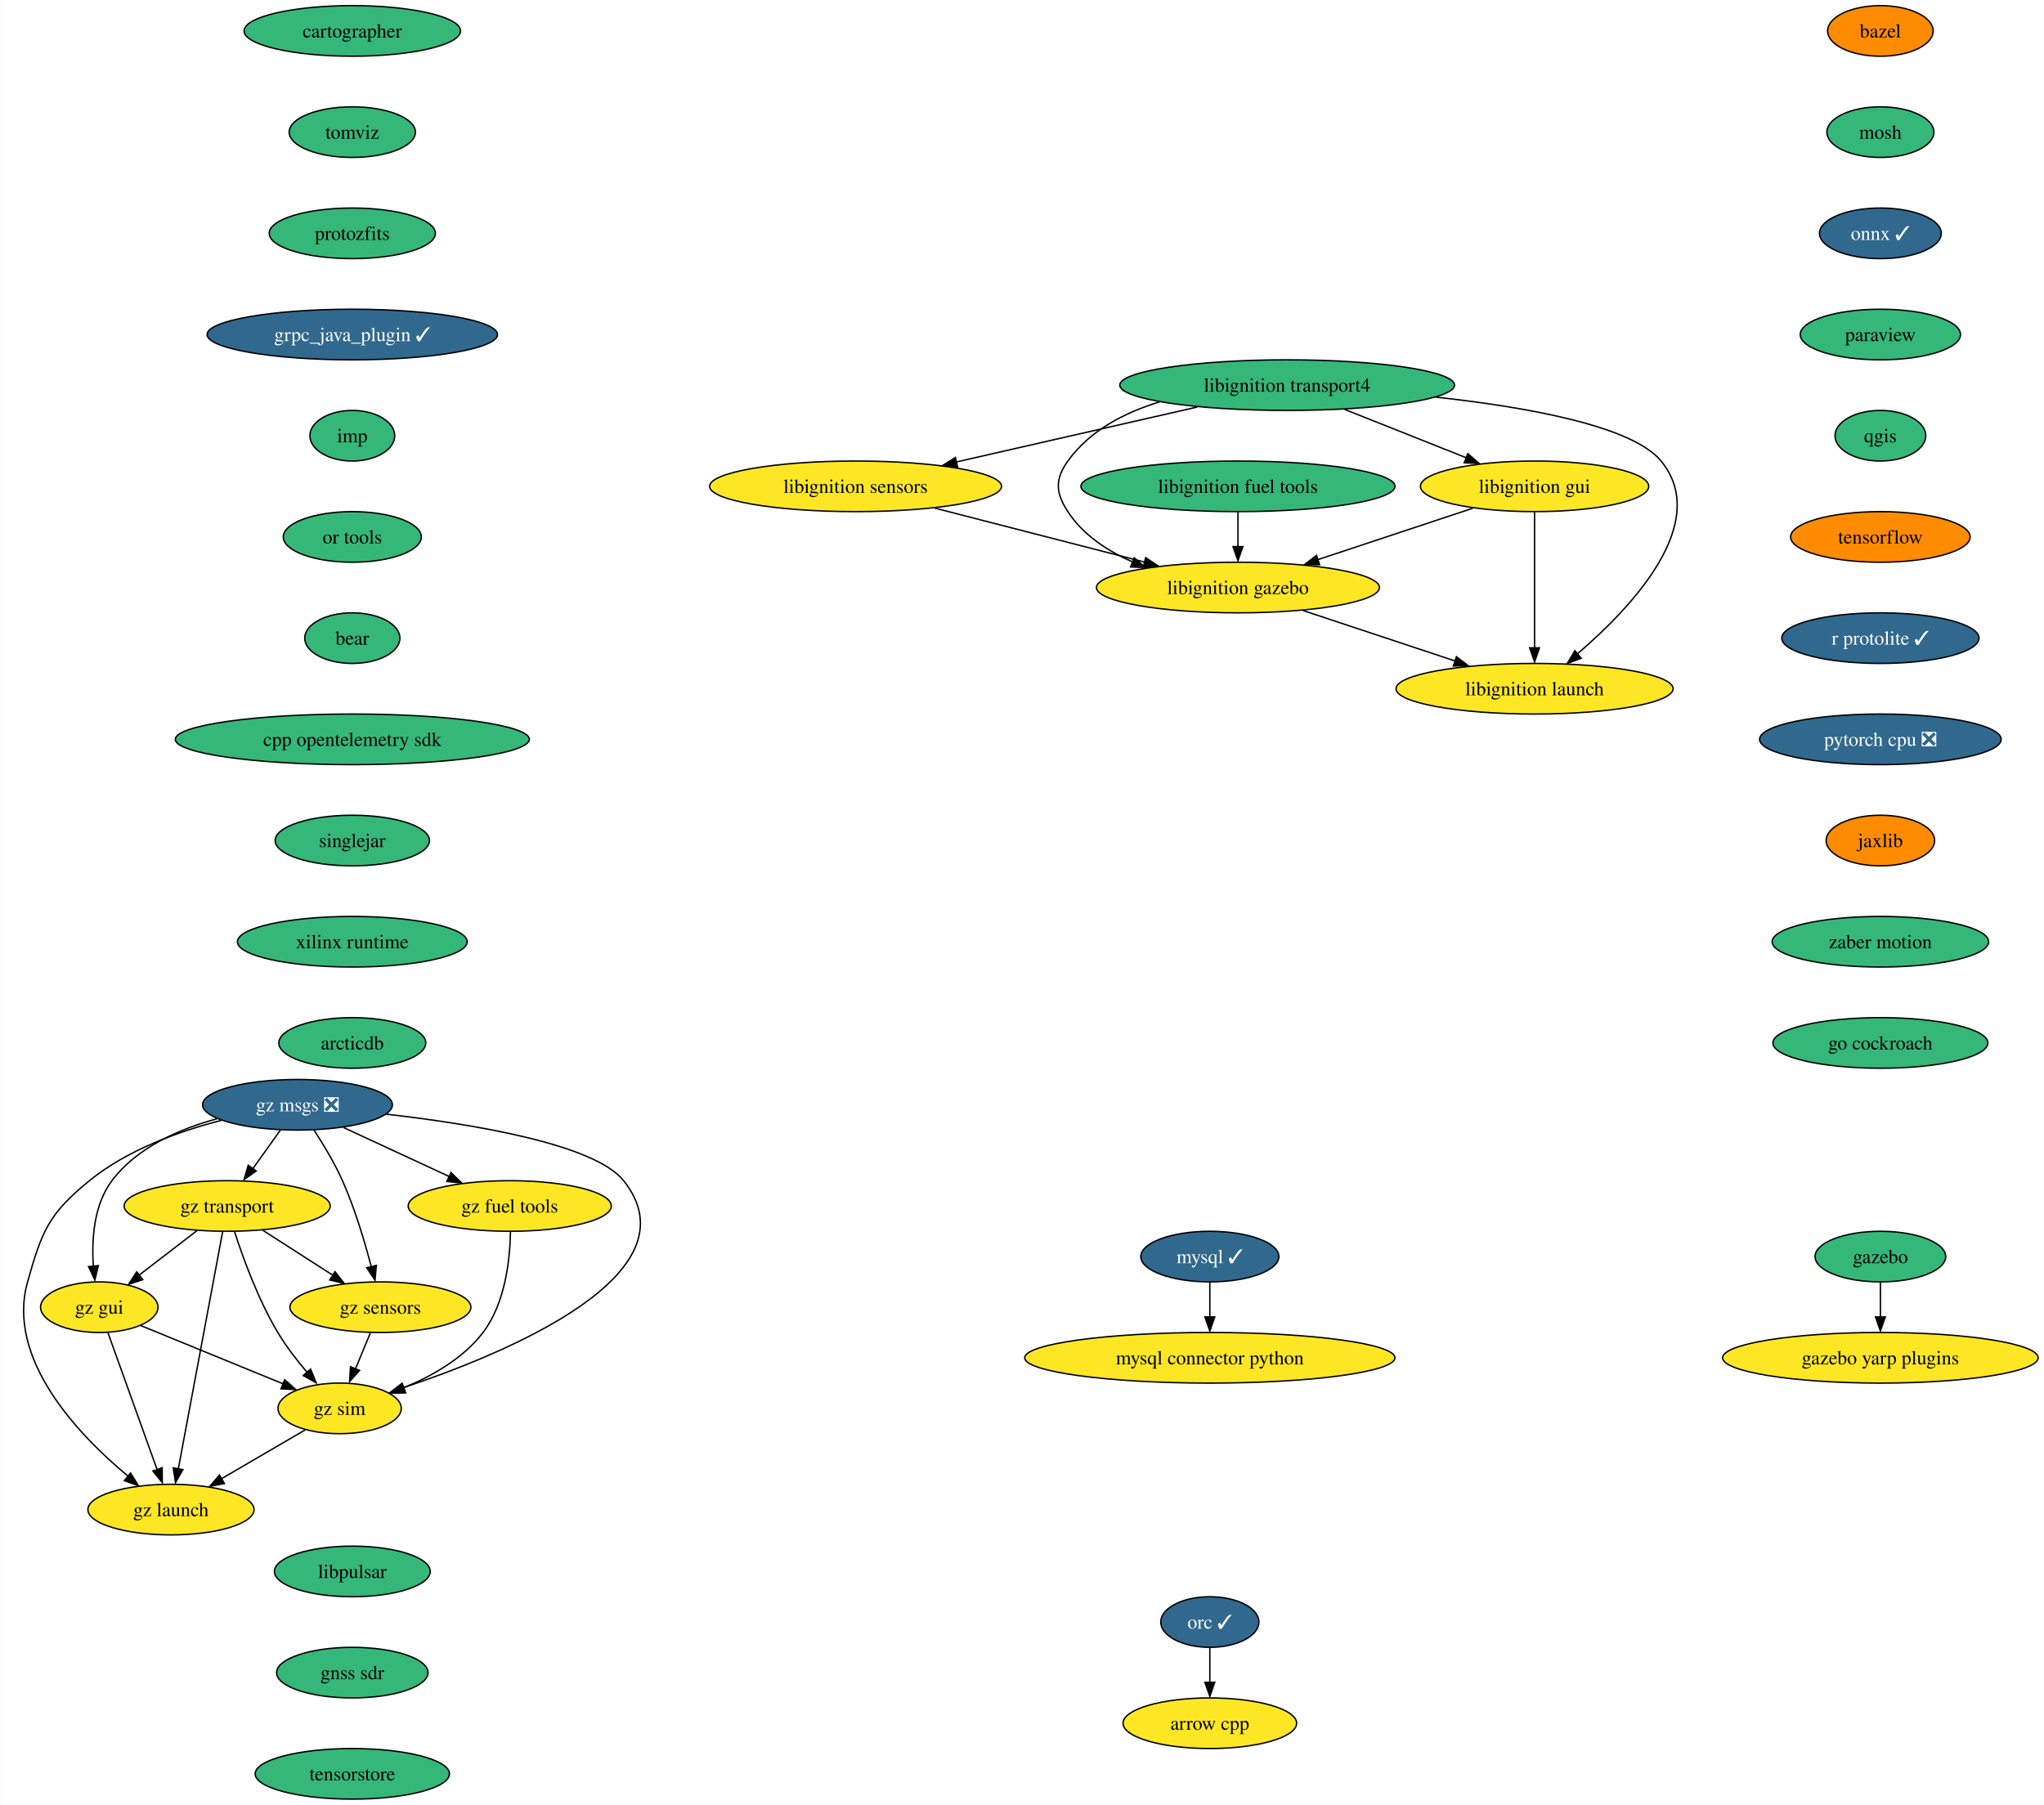
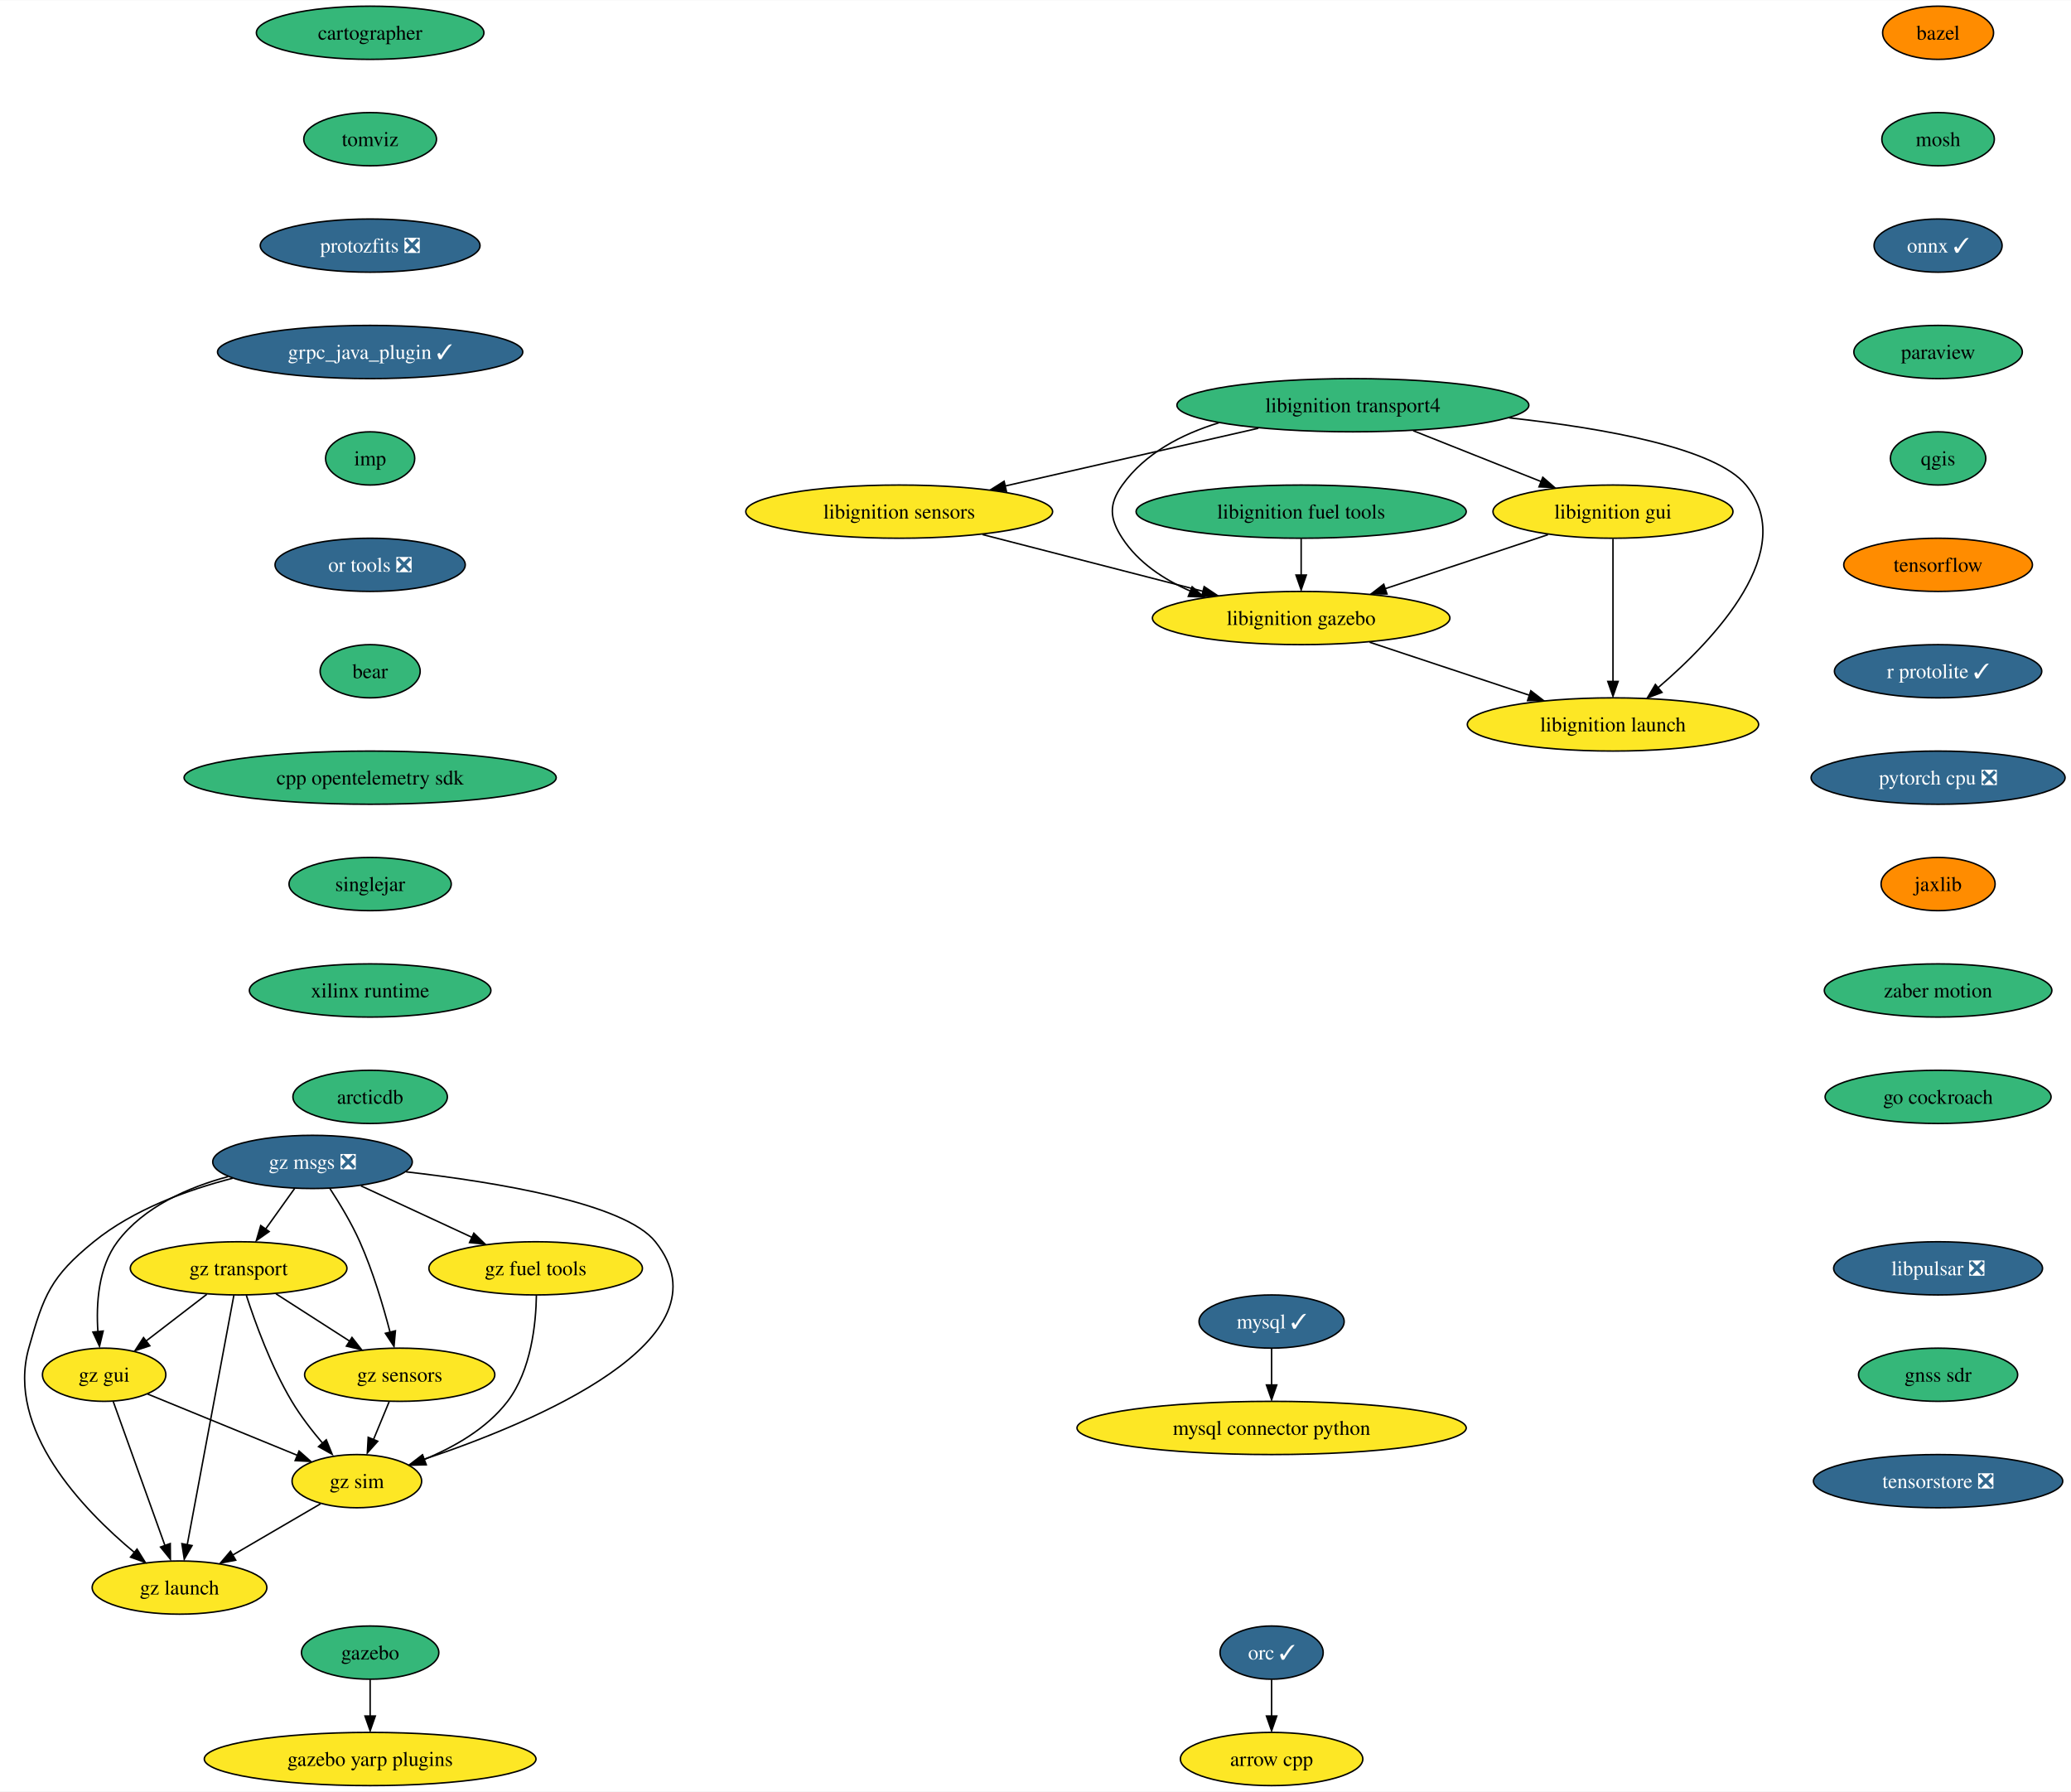
- <svg xmlns="http://www.w3.org/2000/svg" xmlns:xlink="http://www.w3.org/1999/xlink" width="1454pt" height="1284pt" viewBox="0.00 0.00 1453.71 1284.00">
-   <g id="graph0" class="graph" transform="scale(1 1) rotate(0) translate(4 1280)">
-     <polygon fill="white" stroke="none" points="-4,4 -4,-1280 1449.71,-1280 1449.71,4 -4,4" />
+ <svg xmlns="http://www.w3.org/2000/svg" xmlns:xlink="http://www.w3.org/1999/xlink" width="1401pt" height="1212pt" viewBox="0.00 0.00 1401.41 1212.00">
+   <g id="graph0" class="graph" transform="scale(1 1) rotate(0) translate(4 1208)">
+     <polygon fill="white" stroke="none" points="-4,4 -4,-1208 1397.41,-1208 1397.41,4 -4,4" />
    <g id="node1" class="node">
      <g id="a_node1">
        <a xlink:href="https://github.com/conda-forge/arrow-cpp-feedstock" xlink:title="arrow cpp">
-           <ellipse fill="#fde725" stroke="black" cx="856.47" cy="-54" rx="61.73" ry="18" />
-           <text text-anchor="middle" x="856.47" y="-49.33" font-family="Times,serif" font-size="14.00">arrow cpp</text>
+           <ellipse fill="#fde725" stroke="black" cx="856.47" cy="-18" rx="61.73" ry="18" />
+           <text text-anchor="middle" x="856.47" y="-13.32" font-family="Times,serif" font-size="14.00">arrow cpp</text>
        </a>
      </g>
    </g>
    <g id="node2" class="node">
      <g id="a_node2">
        <a xlink:href="https://github.com/conda-forge/bazel-feedstock" xlink:title="bazel">
-           <ellipse fill="#ff8c00" stroke="black" cx="1333.47" cy="-1258" rx="37.53" ry="18" />
-           <text text-anchor="middle" x="1333.47" y="-1253.33" font-family="Times,serif" font-size="14.00">bazel</text>
+           <ellipse fill="#ff8c00" stroke="black" cx="1307.47" cy="-1186" rx="37.53" ry="18" />
+           <text text-anchor="middle" x="1307.47" y="-1181.33" font-family="Times,serif" font-size="14.00">bazel</text>
        </a>
      </g>
    </g>
    <g id="node3" class="node">
      <g id="a_node3">
        <a xlink:href="https://github.com/conda-forge/mosh-feedstock" xlink:title="mosh">
-           <ellipse fill="#35b779" stroke="black" cx="1333.47" cy="-1186" rx="38.06" ry="18" />
-           <text text-anchor="middle" x="1333.47" y="-1181.33" font-family="Times,serif" font-size="14.00">mosh</text>
+           <ellipse fill="#35b779" stroke="black" cx="1307.47" cy="-1114" rx="38.06" ry="18" />
+           <text text-anchor="middle" x="1307.47" y="-1109.33" font-family="Times,serif" font-size="14.00">mosh</text>
        </a>
      </g>
    </g>
    <g id="node4" class="node">
      <g id="a_node4">
        <a xlink:href="https://github.com/conda-forge/onnx-feedstock/pull/104" xlink:title="onnx ✓">
-           <ellipse fill="#31688e" stroke="black" cx="1333.47" cy="-1114" rx="43.32" ry="18" />
-           <text text-anchor="middle" x="1333.47" y="-1109.33" font-family="Times,serif" font-size="14.00" fill="white">onnx ✓</text>
+           <ellipse fill="#31688e" stroke="black" cx="1307.47" cy="-1042" rx="43.32" ry="18" />
+           <text text-anchor="middle" x="1307.47" y="-1037.33" font-family="Times,serif" font-size="14.00" fill="white">onnx ✓</text>
        </a>
      </g>
    </g>
    <g id="node7" class="node">
      <g id="a_node7">
        <a xlink:href="https://github.com/conda-forge/paraview-feedstock" xlink:title="paraview">
-           <ellipse fill="#35b779" stroke="black" cx="1333.47" cy="-1042" rx="57" ry="18" />
-           <text text-anchor="middle" x="1333.47" y="-1037.33" font-family="Times,serif" font-size="14.00">paraview</text>
+           <ellipse fill="#35b779" stroke="black" cx="1307.47" cy="-970" rx="57" ry="18" />
+           <text text-anchor="middle" x="1307.47" y="-965.33" font-family="Times,serif" font-size="14.00">paraview</text>
        </a>
      </g>
    </g>
    <g id="node5" class="node">
      <g id="a_node5">
        <a xlink:href="https://github.com/conda-forge/mysql-feedstock/pull/89" xlink:title="mysql ✓">
-           <ellipse fill="#31688e" stroke="black" cx="856.47" cy="-386" rx="49.1" ry="18" />
-           <text text-anchor="middle" x="856.47" y="-381.32" font-family="Times,serif" font-size="14.00" fill="white">mysql ✓</text>
+           <ellipse fill="#31688e" stroke="black" cx="856.47" cy="-314" rx="49.1" ry="18" />
+           <text text-anchor="middle" x="856.47" y="-309.32" font-family="Times,serif" font-size="14.00" fill="white">mysql ✓</text>
        </a>
      </g>
    </g>
    <g id="node6" class="node">
      <g id="a_node6">
        <a xlink:href="https://github.com/conda-forge/mysql-connector-python-feedstock" xlink:title="mysql connector python">
-           <ellipse fill="#fde725" stroke="black" cx="856.47" cy="-314" rx="131.7" ry="18" />
-           <text text-anchor="middle" x="856.47" y="-309.32" font-family="Times,serif" font-size="14.00">mysql connector python</text>
+           <ellipse fill="#fde725" stroke="black" cx="856.47" cy="-242" rx="131.7" ry="18" />
+           <text text-anchor="middle" x="856.47" y="-237.32" font-family="Times,serif" font-size="14.00">mysql connector python</text>
        </a>
      </g>
    </g>
    <g id="edge3" class="edge">
-       <path fill="none" stroke="black" d="M856.47,-367.7C856.47,-360.24 856.47,-351.32 856.47,-342.97" />
-       <polygon fill="black" stroke="black" points="859.97,-343.1 856.47,-333.1 852.97,-343.1 859.97,-343.1" />
+       <path fill="none" stroke="black" d="M856.47,-295.7C856.47,-288.24 856.47,-279.32 856.47,-270.97" />
+       <polygon fill="black" stroke="black" points="859.97,-271.1 856.47,-261.1 852.97,-271.1 859.97,-271.1" />
    </g>
    <g id="node8" class="node">
      <g id="a_node8">
        <a xlink:href="https://github.com/conda-forge/qgis-feedstock" xlink:title="qgis">
-           <ellipse fill="#35b779" stroke="black" cx="1333.47" cy="-970" rx="32.27" ry="18" />
-           <text text-anchor="middle" x="1333.47" y="-965.33" font-family="Times,serif" font-size="14.00">qgis</text>
+           <ellipse fill="#35b779" stroke="black" cx="1307.47" cy="-898" rx="32.27" ry="18" />
+           <text text-anchor="middle" x="1307.47" y="-893.33" font-family="Times,serif" font-size="14.00">qgis</text>
        </a>
      </g>
    </g>
    <g id="node9" class="node">
      <g id="a_node9">
        <a xlink:href="https://github.com/conda-forge/tensorflow-feedstock" xlink:title="tensorflow">
-           <ellipse fill="#ff8c00" stroke="black" cx="1333.47" cy="-898" rx="63.84" ry="18" />
-           <text text-anchor="middle" x="1333.47" y="-893.33" font-family="Times,serif" font-size="14.00">tensorflow</text>
+           <ellipse fill="#ff8c00" stroke="black" cx="1307.47" cy="-826" rx="63.84" ry="18" />
+           <text text-anchor="middle" x="1307.47" y="-821.33" font-family="Times,serif" font-size="14.00">tensorflow</text>
        </a>
      </g>
    </g>
    <g id="node10" class="node">
      <g id="a_node10">
        <a xlink:href="https://github.com/conda-forge/r-protolite-feedstock/pull/36" xlink:title="r protolite ✓">
-           <ellipse fill="#31688e" stroke="black" cx="1333.47" cy="-826" rx="70.15" ry="18" />
-           <text text-anchor="middle" x="1333.47" y="-821.33" font-family="Times,serif" font-size="14.00" fill="white">r protolite ✓</text>
+           <ellipse fill="#31688e" stroke="black" cx="1307.47" cy="-754" rx="70.15" ry="18" />
+           <text text-anchor="middle" x="1307.47" y="-749.33" font-family="Times,serif" font-size="14.00" fill="white">r protolite ✓</text>
        </a>
      </g>
    </g>
    <g id="node11" class="node">
      <g id="a_node11">
        <a xlink:href="https://github.com/conda-forge/pytorch-cpu-feedstock/pull/197" xlink:title="pytorch cpu ❎">
-           <ellipse fill="#31688e" stroke="black" cx="1333.47" cy="-754" rx="85.93" ry="18" />
-           <text text-anchor="middle" x="1333.47" y="-749.33" font-family="Times,serif" font-size="14.00" fill="white">pytorch cpu ❎</text>
+           <ellipse fill="#31688e" stroke="black" cx="1307.47" cy="-682" rx="85.93" ry="18" />
+           <text text-anchor="middle" x="1307.47" y="-677.33" font-family="Times,serif" font-size="14.00" fill="white">pytorch cpu ❎</text>
        </a>
      </g>
    </g>
    <g id="node12" class="node">
      <g id="a_node12">
        <a xlink:href="https://github.com/conda-forge/jaxlib-feedstock" xlink:title="jaxlib">
-           <ellipse fill="#ff8c00" stroke="black" cx="1333.47" cy="-682" rx="38.58" ry="18" />
-           <text text-anchor="middle" x="1333.47" y="-677.33" font-family="Times,serif" font-size="14.00">jaxlib</text>
+           <ellipse fill="#ff8c00" stroke="black" cx="1307.47" cy="-610" rx="38.58" ry="18" />
+           <text text-anchor="middle" x="1307.47" y="-605.33" font-family="Times,serif" font-size="14.00">jaxlib</text>
        </a>
      </g>
    </g>
    <g id="node14" class="node">
      <g id="a_node14">
        <a xlink:href="https://github.com/conda-forge/zaber-motion-feedstock" xlink:title="zaber motion">
-           <ellipse fill="#35b779" stroke="black" cx="1333.47" cy="-610" rx="76.99" ry="18" />
-           <text text-anchor="middle" x="1333.47" y="-605.33" font-family="Times,serif" font-size="14.00">zaber motion</text>
+           <ellipse fill="#35b779" stroke="black" cx="1307.47" cy="-538" rx="76.99" ry="18" />
+           <text text-anchor="middle" x="1307.47" y="-533.33" font-family="Times,serif" font-size="14.00">zaber motion</text>
        </a>
      </g>
    </g>
    <g id="node13" class="node">
      <g id="a_node13">
        <a xlink:href="https://github.com/conda-forge/orc-feedstock/pull/68" xlink:title="orc ✓">
-           <ellipse fill="#31688e" stroke="black" cx="856.47" cy="-126" rx="34.9" ry="18" />
-           <text text-anchor="middle" x="856.47" y="-121.33" font-family="Times,serif" font-size="14.00" fill="white">orc ✓</text>
+           <ellipse fill="#31688e" stroke="black" cx="856.47" cy="-90" rx="34.9" ry="18" />
+           <text text-anchor="middle" x="856.47" y="-85.33" font-family="Times,serif" font-size="14.00" fill="white">orc ✓</text>
        </a>
      </g>
    </g>
    <g id="edge10" class="edge">
-       <path fill="none" stroke="black" d="M856.47,-107.7C856.47,-100.24 856.47,-91.32 856.47,-82.97" />
-       <polygon fill="black" stroke="black" points="859.97,-83.1 856.47,-73.1 852.97,-83.1 859.97,-83.1" />
+       <path fill="none" stroke="black" d="M856.47,-71.7C856.47,-64.24 856.47,-55.32 856.47,-46.97" />
+       <polygon fill="black" stroke="black" points="859.97,-47.1 856.47,-37.1 852.97,-47.1 859.97,-47.1" />
    </g>
    <g id="node23" class="node">
      <g id="a_node23">
        <a xlink:href="https://github.com/conda-forge/go-cockroach-feedstock" xlink:title="go cockroach">
-           <ellipse fill="#35b779" stroke="black" cx="1333.47" cy="-538" rx="76.46" ry="18" />
-           <text text-anchor="middle" x="1333.47" y="-533.33" font-family="Times,serif" font-size="14.00">go cockroach</text>
+           <ellipse fill="#35b779" stroke="black" cx="1307.47" cy="-466" rx="76.46" ry="18" />
+           <text text-anchor="middle" x="1307.47" y="-461.32" font-family="Times,serif" font-size="14.00">go cockroach</text>
        </a>
      </g>
    </g>
    <g id="node15" class="node">
      <g id="a_node15">
        <a xlink:href="https://github.com/conda-forge/libignition-transport4-feedstock" xlink:title="libignition transport4">
-           <ellipse fill="#35b779" stroke="black" cx="911.47" cy="-1006" rx="119.08" ry="18" />
-           <text text-anchor="middle" x="911.47" y="-1001.33" font-family="Times,serif" font-size="14.00">libignition transport4</text>
+           <ellipse fill="#35b779" stroke="black" cx="911.47" cy="-934" rx="119.08" ry="18" />
+           <text text-anchor="middle" x="911.47" y="-929.33" font-family="Times,serif" font-size="14.00">libignition transport4</text>
        </a>
      </g>
    </g>
    <g id="node16" class="node">
      <g id="a_node16">
        <a xlink:href="https://github.com/conda-forge/libignition-sensors-feedstock" xlink:title="libignition sensors">
-           <ellipse fill="#fde725" stroke="black" cx="604.47" cy="-934" rx="103.82" ry="18" />
-           <text text-anchor="middle" x="604.47" y="-929.33" font-family="Times,serif" font-size="14.00">libignition sensors</text>
+           <ellipse fill="#fde725" stroke="black" cx="604.47" cy="-862" rx="103.82" ry="18" />
+           <text text-anchor="middle" x="604.47" y="-857.33" font-family="Times,serif" font-size="14.00">libignition sensors</text>
        </a>
      </g>
    </g>
    <g id="edge12" class="edge">
-       <path fill="none" stroke="black" d="M847.49,-990.41C797.43,-979 727.84,-963.13 675.96,-951.3" />
-       <polygon fill="black" stroke="black" points="677.03,-947.73 666.5,-948.91 675.47,-954.55 677.03,-947.73" />
+       <path fill="none" stroke="black" d="M847.49,-918.41C797.43,-907 727.84,-891.13 675.96,-879.3" />
+       <polygon fill="black" stroke="black" points="677.03,-875.73 666.5,-876.91 675.47,-882.55 677.03,-875.73" />
    </g>
    <g id="node17" class="node">
      <g id="a_node17">
        <a xlink:href="https://github.com/conda-forge/libignition-gui-feedstock" xlink:title="libignition gui">
-           <ellipse fill="#fde725" stroke="black" cx="1087.47" cy="-934" rx="81.2" ry="18" />
-           <text text-anchor="middle" x="1087.47" y="-929.33" font-family="Times,serif" font-size="14.00">libignition gui</text>
+           <ellipse fill="#fde725" stroke="black" cx="1087.47" cy="-862" rx="81.2" ry="18" />
+           <text text-anchor="middle" x="1087.47" y="-857.33" font-family="Times,serif" font-size="14.00">libignition gui</text>
        </a>
      </g>
    </g>
    <g id="edge13" class="edge">
-       <path fill="none" stroke="black" d="M952.29,-988.76C978.14,-978.49 1011.69,-965.14 1038.9,-954.32" />
-       <polygon fill="black" stroke="black" points="1039.99,-957.26 1047.99,-950.31 1037.4,-950.75 1039.99,-957.26" />
+       <path fill="none" stroke="black" d="M952.29,-916.76C978.14,-906.49 1011.69,-893.14 1038.9,-882.32" />
+       <polygon fill="black" stroke="black" points="1039.99,-885.26 1047.99,-878.31 1037.4,-878.75 1039.99,-885.26" />
    </g>
    <g id="node18" class="node">
      <g id="a_node18">
        <a xlink:href="https://github.com/conda-forge/libignition-gazebo-feedstock" xlink:title="libignition gazebo">
-           <ellipse fill="#fde725" stroke="black" cx="876.47" cy="-862" rx="100.66" ry="18" />
-           <text text-anchor="middle" x="876.47" y="-857.33" font-family="Times,serif" font-size="14.00">libignition gazebo</text>
+           <ellipse fill="#fde725" stroke="black" cx="876.47" cy="-790" rx="100.66" ry="18" />
+           <text text-anchor="middle" x="876.47" y="-785.33" font-family="Times,serif" font-size="14.00">libignition gazebo</text>
        </a>
      </g>
    </g>
    <g id="edge14" class="edge">
-       <path fill="none" stroke="black" d="M820.71,-994.08C795.52,-986.39 770.88,-973.51 755.47,-952 746.16,-938.99 746.72,-929.39 755.47,-916 766.27,-899.48 783.49,-888.08 801.58,-880.22" />
-       <polygon fill="black" stroke="black" points="802.69,-883.15 810.69,-876.21 800.1,-876.64 802.69,-883.15" />
+       <path fill="none" stroke="black" d="M820.71,-922.08C795.52,-914.39 770.88,-901.51 755.47,-880 746.16,-866.99 746.72,-857.39 755.47,-844 766.27,-827.48 783.49,-816.08 801.58,-808.22" />
+       <polygon fill="black" stroke="black" points="802.69,-811.15 810.69,-804.21 800.1,-804.64 802.69,-811.15" />
    </g>
    <g id="node19" class="node">
      <g id="a_node19">
        <a xlink:href="https://github.com/conda-forge/libignition-launch-feedstock" xlink:title="libignition launch">
-           <ellipse fill="#fde725" stroke="black" cx="1087.47" cy="-790" rx="98.56" ry="18" />
-           <text text-anchor="middle" x="1087.47" y="-785.33" font-family="Times,serif" font-size="14.00">libignition launch</text>
+           <ellipse fill="#fde725" stroke="black" cx="1087.47" cy="-718" rx="98.56" ry="18" />
+           <text text-anchor="middle" x="1087.47" y="-713.33" font-family="Times,serif" font-size="14.00">libignition launch</text>
        </a>
      </g>
    </g>
    <g id="edge15" class="edge">
-       <path fill="none" stroke="black" d="M1017.21,-997.46C1082.27,-990.36 1157.02,-976.94 1177.47,-952 1213.45,-908.15 1156.57,-847.92 1118.1,-814.96" />
-       <polygon fill="black" stroke="black" points="1120.65,-811.69 1110.73,-807.96 1116.16,-817.06 1120.65,-811.69" />
+       <path fill="none" stroke="black" d="M1017.21,-925.46C1082.27,-918.36 1157.02,-904.94 1177.47,-880 1213.45,-836.15 1156.57,-775.92 1118.1,-742.96" />
+       <polygon fill="black" stroke="black" points="1120.65,-739.69 1110.73,-735.96 1116.16,-745.06 1120.65,-739.69" />
    </g>
    <g id="edge16" class="edge">
-       <path fill="none" stroke="black" d="M660.83,-918.5C704.29,-907.31 764.49,-891.82 810.24,-880.05" />
-       <polygon fill="black" stroke="black" points="810.84,-883.25 819.65,-877.37 809.1,-876.47 810.84,-883.25" />
+       <path fill="none" stroke="black" d="M660.83,-846.5C704.29,-835.31 764.49,-819.82 810.24,-808.05" />
+       <polygon fill="black" stroke="black" points="810.84,-811.25 819.65,-805.37 809.1,-804.47 810.84,-811.25" />
    </g>
    <g id="edge17" class="edge">
-       <path fill="none" stroke="black" d="M1043.5,-918.41C1011.54,-907.81 968,-893.36 933.38,-881.88" />
-       <polygon fill="black" stroke="black" points="934.55,-878.25 923.95,-878.42 932.34,-884.89 934.55,-878.25" />
+       <path fill="none" stroke="black" d="M1043.5,-846.41C1011.54,-835.81 968,-821.36 933.38,-809.88" />
+       <polygon fill="black" stroke="black" points="934.55,-806.25 923.95,-806.42 932.34,-812.89 934.55,-806.25" />
    </g>
    <g id="edge18" class="edge">
-       <path fill="none" stroke="black" d="M1087.47,-915.59C1087.47,-891.5 1087.47,-847.75 1087.47,-819.03" />
-       <polygon fill="black" stroke="black" points="1090.97,-819.11 1087.47,-809.11 1083.97,-819.11 1090.97,-819.11" />
+       <path fill="none" stroke="black" d="M1087.47,-843.59C1087.47,-819.5 1087.47,-775.75 1087.47,-747.03" />
+       <polygon fill="black" stroke="black" points="1090.97,-747.11 1087.47,-737.11 1083.97,-747.11 1090.97,-747.11" />
    </g>
    <g id="edge19" class="edge">
-       <path fill="none" stroke="black" d="M922.78,-845.64C954.66,-835.06 997.21,-820.95 1031.07,-809.71" />
-       <polygon fill="black" stroke="black" points="1031.89,-812.8 1040.28,-806.33 1029.68,-806.15 1031.89,-812.8" />
+       <path fill="none" stroke="black" d="M922.78,-773.64C954.66,-763.06 997.21,-748.95 1031.07,-737.71" />
+       <polygon fill="black" stroke="black" points="1031.89,-740.8 1040.28,-734.33 1029.68,-734.15 1031.89,-740.8" />
    </g>
    <g id="node20" class="node">
      <g id="a_node20">
        <a xlink:href="https://github.com/conda-forge/gazebo-feedstock" xlink:title="gazebo">
-           <ellipse fill="#35b779" stroke="black" cx="1333.47" cy="-386" rx="46.47" ry="18" />
-           <text text-anchor="middle" x="1333.47" y="-381.32" font-family="Times,serif" font-size="14.00">gazebo</text>
+           <ellipse fill="#35b779" stroke="black" cx="246.47" cy="-90" rx="46.47" ry="18" />
+           <text text-anchor="middle" x="246.47" y="-85.33" font-family="Times,serif" font-size="14.00">gazebo</text>
        </a>
      </g>
    </g>
    <g id="node21" class="node">
      <g id="a_node21">
        <a xlink:href="https://github.com/conda-forge/gazebo-yarp-plugins-feedstock" xlink:title="gazebo yarp plugins">
-           <ellipse fill="#fde725" stroke="black" cx="1333.47" cy="-314" rx="112.24" ry="18" />
-           <text text-anchor="middle" x="1333.47" y="-309.32" font-family="Times,serif" font-size="14.00">gazebo yarp plugins</text>
+           <ellipse fill="#fde725" stroke="black" cx="246.47" cy="-18" rx="112.24" ry="18" />
+           <text text-anchor="middle" x="246.47" y="-13.32" font-family="Times,serif" font-size="14.00">gazebo yarp plugins</text>
        </a>
      </g>
    </g>
    <g id="edge20" class="edge">
-       <path fill="none" stroke="black" d="M1333.47,-367.7C1333.47,-360.24 1333.47,-351.32 1333.47,-342.97" />
-       <polygon fill="black" stroke="black" points="1336.97,-343.1 1333.47,-333.1 1329.97,-343.1 1336.97,-343.1" />
+       <path fill="none" stroke="black" d="M246.47,-71.7C246.47,-64.24 246.47,-55.32 246.47,-46.97" />
+       <polygon fill="black" stroke="black" points="249.97,-47.1 246.47,-37.1 242.97,-47.1 249.97,-47.1" />
    </g>
    <g id="node22" class="node">
      <g id="a_node22">
        <a xlink:href="https://github.com/conda-forge/libignition-fuel-tools-feedstock" xlink:title="libignition fuel tools">
-           <ellipse fill="#35b779" stroke="black" cx="876.47" cy="-934" rx="111.71" ry="18" />
-           <text text-anchor="middle" x="876.47" y="-929.33" font-family="Times,serif" font-size="14.00">libignition fuel tools</text>
+           <ellipse fill="#35b779" stroke="black" cx="876.47" cy="-862" rx="111.71" ry="18" />
+           <text text-anchor="middle" x="876.47" y="-857.33" font-family="Times,serif" font-size="14.00">libignition fuel tools</text>
        </a>
      </g>
    </g>
    <g id="edge21" class="edge">
-       <path fill="none" stroke="black" d="M876.47,-915.7C876.47,-908.24 876.47,-899.32 876.47,-890.97" />
-       <polygon fill="black" stroke="black" points="879.97,-891.1 876.47,-881.1 872.97,-891.1 879.97,-891.1" />
+       <path fill="none" stroke="black" d="M876.47,-843.7C876.47,-836.24 876.47,-827.32 876.47,-818.97" />
+       <polygon fill="black" stroke="black" points="879.97,-819.1 876.47,-809.1 872.97,-819.1 879.97,-819.1" />
    </g>
    <g id="node24" class="node">
      <g id="a_node24">
        <a xlink:href="https://github.com/conda-forge/cartographer-feedstock" xlink:title="cartographer">
-           <ellipse fill="#35b779" stroke="black" cx="246.47" cy="-1258" rx="76.99" ry="18" />
-           <text text-anchor="middle" x="246.47" y="-1253.33" font-family="Times,serif" font-size="14.00">cartographer</text>
+           <ellipse fill="#35b779" stroke="black" cx="246.47" cy="-1186" rx="76.99" ry="18" />
+           <text text-anchor="middle" x="246.47" y="-1181.33" font-family="Times,serif" font-size="14.00">cartographer</text>
        </a>
      </g>
    </g>
    <g id="node25" class="node">
      <g id="a_node25">
        <a xlink:href="https://github.com/conda-forge/tomviz-feedstock" xlink:title="tomviz">
-           <ellipse fill="#35b779" stroke="black" cx="246.47" cy="-1186" rx="44.9" ry="18" />
-           <text text-anchor="middle" x="246.47" y="-1181.33" font-family="Times,serif" font-size="14.00">tomviz</text>
+           <ellipse fill="#35b779" stroke="black" cx="246.47" cy="-1114" rx="44.9" ry="18" />
+           <text text-anchor="middle" x="246.47" y="-1109.33" font-family="Times,serif" font-size="14.00">tomviz</text>
        </a>
      </g>
    </g>
    <g id="node26" class="node">
      <g id="a_node26">
-         <a xlink:href="https://github.com/conda-forge/protozfits-feedstock" xlink:title="protozfits">
-           <ellipse fill="#35b779" stroke="black" cx="246.47" cy="-1114" rx="59.1" ry="18" />
-           <text text-anchor="middle" x="246.47" y="-1109.33" font-family="Times,serif" font-size="14.00">protozfits</text>
+         <a xlink:href="https://github.com/conda-forge/protozfits-feedstock/pull/29" xlink:title="protozfits ❎">
+           <ellipse fill="#31688e" stroke="black" cx="246.47" cy="-1042" rx="74.36" ry="18" />
+           <text text-anchor="middle" x="246.47" y="-1037.33" font-family="Times,serif" font-size="14.00" fill="white">protozfits ❎</text>
        </a>
      </g>
    </g>
    <g id="node27" class="node">
      <g id="a_node27">
        <a xlink:href="https://github.com/conda-forge/grpc_java_plugin-feedstock/pull/76" xlink:title="grpc_java_plugin ✓">
-           <ellipse fill="#31688e" stroke="black" cx="246.47" cy="-1042" rx="103.29" ry="18" />
-           <text text-anchor="middle" x="246.47" y="-1037.33" font-family="Times,serif" font-size="14.00" fill="white">grpc_java_plugin ✓</text>
+           <ellipse fill="#31688e" stroke="black" cx="246.47" cy="-970" rx="103.29" ry="18" />
+           <text text-anchor="middle" x="246.47" y="-965.33" font-family="Times,serif" font-size="14.00" fill="white">grpc_java_plugin ✓</text>
        </a>
      </g>
    </g>
    <g id="node28" class="node">
      <g id="a_node28">
        <a xlink:href="https://github.com/conda-forge/imp-feedstock" xlink:title="imp">
-           <ellipse fill="#35b779" stroke="black" cx="246.47" cy="-970" rx="30.16" ry="18" />
-           <text text-anchor="middle" x="246.47" y="-965.33" font-family="Times,serif" font-size="14.00">imp</text>
+           <ellipse fill="#35b779" stroke="black" cx="246.47" cy="-898" rx="30.16" ry="18" />
+           <text text-anchor="middle" x="246.47" y="-893.33" font-family="Times,serif" font-size="14.00">imp</text>
        </a>
      </g>
    </g>
    <g id="node29" class="node">
      <g id="a_node29">
-         <a xlink:href="https://github.com/conda-forge/or-tools-feedstock" xlink:title="or tools">
-           <ellipse fill="#35b779" stroke="black" cx="246.47" cy="-898" rx="49.1" ry="18" />
-           <text text-anchor="middle" x="246.47" y="-893.33" font-family="Times,serif" font-size="14.00">or tools</text>
+         <a xlink:href="https://github.com/conda-forge/or-tools-feedstock/pull/52" xlink:title="or tools ❎">
+           <ellipse fill="#31688e" stroke="black" cx="246.47" cy="-826" rx="64.36" ry="18" />
+           <text text-anchor="middle" x="246.47" y="-821.33" font-family="Times,serif" font-size="14.00" fill="white">or tools ❎</text>
        </a>
      </g>
    </g>
    <g id="node30" class="node">
      <g id="a_node30">
        <a xlink:href="https://github.com/conda-forge/bear-feedstock" xlink:title="bear">
-           <ellipse fill="#35b779" stroke="black" cx="246.47" cy="-826" rx="33.85" ry="18" />
-           <text text-anchor="middle" x="246.47" y="-821.33" font-family="Times,serif" font-size="14.00">bear</text>
+           <ellipse fill="#35b779" stroke="black" cx="246.47" cy="-754" rx="33.85" ry="18" />
+           <text text-anchor="middle" x="246.47" y="-749.33" font-family="Times,serif" font-size="14.00">bear</text>
        </a>
      </g>
    </g>
    <g id="node31" class="node">
      <g id="a_node31">
        <a xlink:href="https://github.com/conda-forge/cpp-opentelemetry-sdk-feedstock" xlink:title="cpp opentelemetry sdk">
-           <ellipse fill="#35b779" stroke="black" cx="246.47" cy="-754" rx="125.92" ry="18" />
-           <text text-anchor="middle" x="246.47" y="-749.33" font-family="Times,serif" font-size="14.00">cpp opentelemetry sdk</text>
+           <ellipse fill="#35b779" stroke="black" cx="246.47" cy="-682" rx="125.92" ry="18" />
+           <text text-anchor="middle" x="246.47" y="-677.33" font-family="Times,serif" font-size="14.00">cpp opentelemetry sdk</text>
        </a>
      </g>
    </g>
    <g id="node32" class="node">
      <g id="a_node32">
        <a xlink:href="https://github.com/conda-forge/singlejar-feedstock" xlink:title="singlejar">
-           <ellipse fill="#35b779" stroke="black" cx="246.47" cy="-682" rx="54.89" ry="18" />
-           <text text-anchor="middle" x="246.47" y="-677.33" font-family="Times,serif" font-size="14.00">singlejar</text>
+           <ellipse fill="#35b779" stroke="black" cx="246.47" cy="-610" rx="54.89" ry="18" />
+           <text text-anchor="middle" x="246.47" y="-605.33" font-family="Times,serif" font-size="14.00">singlejar</text>
        </a>
      </g>
    </g>
    <g id="node33" class="node">
      <g id="a_node33">
        <a xlink:href="https://github.com/conda-forge/xilinx-runtime-feedstock" xlink:title="xilinx runtime">
-           <ellipse fill="#35b779" stroke="black" cx="246.47" cy="-610" rx="81.72" ry="18" />
-           <text text-anchor="middle" x="246.47" y="-605.33" font-family="Times,serif" font-size="14.00">xilinx runtime</text>
+           <ellipse fill="#35b779" stroke="black" cx="246.47" cy="-538" rx="81.72" ry="18" />
+           <text text-anchor="middle" x="246.47" y="-533.33" font-family="Times,serif" font-size="14.00">xilinx runtime</text>
        </a>
      </g>
    </g>
    <g id="node34" class="node">
      <g id="a_node34">
        <a xlink:href="https://github.com/conda-forge/arcticdb-feedstock" xlink:title="arcticdb">
-           <ellipse fill="#35b779" stroke="black" cx="246.47" cy="-538" rx="52.26" ry="18" />
-           <text text-anchor="middle" x="246.47" y="-533.33" font-family="Times,serif" font-size="14.00">arcticdb</text>
+           <ellipse fill="#35b779" stroke="black" cx="246.47" cy="-466" rx="52.26" ry="18" />
+           <text text-anchor="middle" x="246.47" y="-461.32" font-family="Times,serif" font-size="14.00">arcticdb</text>
        </a>
      </g>
    </g>
    <g id="node35" class="node">
      <g id="a_node35">
        <a xlink:href="https://github.com/conda-forge/gz-msgs-feedstock/pull/20" xlink:title="gz msgs ❎">
-           <ellipse fill="#31688e" stroke="black" cx="207.47" cy="-494" rx="67.52" ry="18" />
-           <text text-anchor="middle" x="207.47" y="-489.32" font-family="Times,serif" font-size="14.00" fill="white">gz msgs ❎</text>
+           <ellipse fill="#31688e" stroke="black" cx="207.47" cy="-422" rx="67.52" ry="18" />
+           <text text-anchor="middle" x="207.47" y="-417.32" font-family="Times,serif" font-size="14.00" fill="white">gz msgs ❎</text>
        </a>
      </g>
    </g>
    <g id="node36" class="node">
      <g id="a_node36">
        <a xlink:href="https://github.com/conda-forge/gz-transport-feedstock" xlink:title="gz transport">
-           <ellipse fill="#fde725" stroke="black" cx="157.47" cy="-422" rx="73.3" ry="18" />
-           <text text-anchor="middle" x="157.47" y="-417.32" font-family="Times,serif" font-size="14.00">gz transport</text>
+           <ellipse fill="#fde725" stroke="black" cx="157.47" cy="-350" rx="73.3" ry="18" />
+           <text text-anchor="middle" x="157.47" y="-345.32" font-family="Times,serif" font-size="14.00">gz transport</text>
        </a>
      </g>
    </g>
    <g id="edge33" class="edge">
-       <path fill="none" stroke="black" d="M195.37,-476.05C189.47,-467.8 182.26,-457.7 175.71,-448.54" />
-       <polygon fill="black" stroke="black" points="178.13,-446.89 169.47,-440.79 172.43,-450.96 178.13,-446.89" />
+       <path fill="none" stroke="black" d="M195.37,-404.05C189.47,-395.8 182.26,-385.7 175.71,-376.54" />
+       <polygon fill="black" stroke="black" points="178.13,-374.89 169.47,-368.79 172.43,-378.96 178.13,-374.89" />
    </g>
    <g id="node37" class="node">
      <g id="a_node37">
        <a xlink:href="https://github.com/conda-forge/gz-fuel-tools-feedstock" xlink:title="gz fuel tools">
-           <ellipse fill="#fde725" stroke="black" cx="358.47" cy="-422" rx="72.25" ry="18" />
-           <text text-anchor="middle" x="358.47" y="-417.32" font-family="Times,serif" font-size="14.00">gz fuel tools</text>
+           <ellipse fill="#fde725" stroke="black" cx="358.47" cy="-350" rx="72.25" ry="18" />
+           <text text-anchor="middle" x="358.47" y="-345.32" font-family="Times,serif" font-size="14.00">gz fuel tools</text>
        </a>
      </g>
    </g>
    <g id="edge34" class="edge">
-       <path fill="none" stroke="black" d="M240.24,-477.81C262.25,-467.61 291.48,-454.06 315.38,-442.98" />
-       <polygon fill="black" stroke="black" points="316.65,-445.78 324.25,-438.4 313.71,-439.43 316.65,-445.78" />
+       <path fill="none" stroke="black" d="M240.24,-405.81C262.25,-395.61 291.48,-382.06 315.38,-370.98" />
+       <polygon fill="black" stroke="black" points="316.65,-373.78 324.25,-366.4 313.71,-367.43 316.65,-373.78" />
    </g>
    <g id="node38" class="node">
      <g id="a_node38">
        <a xlink:href="https://github.com/conda-forge/gz-gui-feedstock" xlink:title="gz gui">
-           <ellipse fill="#fde725" stroke="black" cx="66.47" cy="-350" rx="41.74" ry="18" />
-           <text text-anchor="middle" x="66.47" y="-345.32" font-family="Times,serif" font-size="14.00">gz gui</text>
+           <ellipse fill="#fde725" stroke="black" cx="66.47" cy="-278" rx="41.74" ry="18" />
+           <text text-anchor="middle" x="66.47" y="-273.32" font-family="Times,serif" font-size="14.00">gz gui</text>
        </a>
      </g>
    </g>
    <g id="edge35" class="edge">
-       <path fill="none" stroke="black" d="M150.38,-484.07C123.4,-476.81 93.29,-463.68 75.47,-440 62.5,-422.75 60.96,-398.01 62.26,-378.99" />
-       <polygon fill="black" stroke="black" points="65.82,-379.57 63.33,-369.28 58.86,-378.88 65.82,-379.57" />
+       <path fill="none" stroke="black" d="M150.38,-412.07C123.4,-404.81 93.29,-391.68 75.47,-368 62.5,-350.75 60.96,-326.01 62.26,-306.99" />
+       <polygon fill="black" stroke="black" points="65.82,-307.57 63.33,-297.28 58.86,-306.88 65.82,-307.57" />
    </g>
    <g id="node39" class="node">
      <g id="a_node39">
        <a xlink:href="https://github.com/conda-forge/gz-sensors-feedstock" xlink:title="gz sensors">
-           <ellipse fill="#fde725" stroke="black" cx="266.47" cy="-350" rx="64.36" ry="18" />
-           <text text-anchor="middle" x="266.47" y="-345.32" font-family="Times,serif" font-size="14.00">gz sensors</text>
+           <ellipse fill="#fde725" stroke="black" cx="266.47" cy="-278" rx="64.36" ry="18" />
+           <text text-anchor="middle" x="266.47" y="-273.32" font-family="Times,serif" font-size="14.00">gz sensors</text>
        </a>
      </g>
    </g>
    <g id="edge36" class="edge">
-       <path fill="none" stroke="black" d="M219.28,-475.93C225.88,-465.82 233.88,-452.57 239.47,-440 248.3,-420.18 255.3,-396.65 259.95,-378.77" />
-       <polygon fill="black" stroke="black" points="263.57,-379.73 262.61,-369.18 256.78,-378.03 263.57,-379.73" />
+       <path fill="none" stroke="black" d="M219.28,-403.93C225.88,-393.82 233.88,-380.57 239.47,-368 248.3,-348.18 255.3,-324.65 259.95,-306.77" />
+       <polygon fill="black" stroke="black" points="263.57,-307.73 262.61,-297.18 256.78,-306.03 263.57,-307.73" />
    </g>
    <g id="node40" class="node">
      <g id="a_node40">
        <a xlink:href="https://github.com/conda-forge/gz-sim-feedstock" xlink:title="gz sim">
-           <ellipse fill="#fde725" stroke="black" cx="237.47" cy="-278" rx="43.84" ry="18" />
-           <text text-anchor="middle" x="237.47" y="-273.32" font-family="Times,serif" font-size="14.00">gz sim</text>
+           <ellipse fill="#fde725" stroke="black" cx="237.47" cy="-206" rx="43.84" ry="18" />
+           <text text-anchor="middle" x="237.47" y="-201.33" font-family="Times,serif" font-size="14.00">gz sim</text>
        </a>
      </g>
    </g>
    <g id="edge37" class="edge">
-       <path fill="none" stroke="black" d="M270.76,-487.3C332.06,-480.31 418.71,-466.05 439.47,-440 492.34,-373.69 356.88,-317.49 282.47,-292.65" />
-       <polygon fill="black" stroke="black" points="284,-289.14 273.41,-289.36 281.82,-295.79 284,-289.14" />
+       <path fill="none" stroke="black" d="M270.76,-415.3C332.06,-408.31 418.71,-394.05 439.47,-368 492.34,-301.69 356.88,-245.49 282.47,-220.65" />
+       <polygon fill="black" stroke="black" points="284,-217.14 273.41,-217.36 281.82,-223.79 284,-217.14" />
    </g>
    <g id="node41" class="node">
      <g id="a_node41">
        <a xlink:href="https://github.com/conda-forge/gz-launch-feedstock" xlink:title="gz launch">
-           <ellipse fill="#fde725" stroke="black" cx="117.47" cy="-206" rx="59.1" ry="18" />
-           <text text-anchor="middle" x="117.47" y="-201.32" font-family="Times,serif" font-size="14.00">gz launch</text>
+           <ellipse fill="#fde725" stroke="black" cx="117.47" cy="-134" rx="59.1" ry="18" />
+           <text text-anchor="middle" x="117.47" y="-129.32" font-family="Times,serif" font-size="14.00">gz launch</text>
        </a>
      </g>
    </g>
    <g id="edge38" class="edge">
-       <path fill="none" stroke="black" d="M153.44,-482.95C123.28,-475.2 86.46,-461.96 59.47,-440 30.39,-416.33 25.63,-404.1 15.47,-368 0,-313 51.8,-258.96 87.16,-229.59" />
-       <polygon fill="black" stroke="black" points="88.72,-232.02 94.31,-223.02 84.33,-226.58 88.72,-232.02" />
+       <path fill="none" stroke="black" d="M153.44,-410.95C123.28,-403.2 86.46,-389.96 59.47,-368 30.39,-344.33 25.63,-332.1 15.47,-296 0,-241 51.8,-186.96 87.16,-157.59" />
+       <polygon fill="black" stroke="black" points="88.72,-160.02 94.31,-151.02 84.33,-154.58 88.72,-160.02" />
    </g>
    <g id="edge39" class="edge">
-       <path fill="none" stroke="black" d="M135.91,-404.41C123.58,-394.93 107.97,-382.92 94.67,-372.69" />
-       <polygon fill="black" stroke="black" points="97.39,-369.6 87.33,-366.27 93.12,-375.15 97.39,-369.6" />
+       <path fill="none" stroke="black" d="M135.91,-332.41C123.58,-322.93 107.97,-310.92 94.67,-300.69" />
+       <polygon fill="black" stroke="black" points="97.39,-297.6 87.33,-294.27 93.12,-303.15 97.39,-297.6" />
    </g>
    <g id="edge40" class="edge">
-       <path fill="none" stroke="black" d="M182.75,-404.76C197.58,-395.24 216.5,-383.09 232.6,-372.75" />
-       <polygon fill="black" stroke="black" points="234.18,-375.25 240.71,-366.91 230.4,-369.36 234.18,-375.25" />
+       <path fill="none" stroke="black" d="M182.75,-332.76C197.58,-323.24 216.5,-311.09 232.6,-300.75" />
+       <polygon fill="black" stroke="black" points="234.18,-303.25 240.71,-294.91 230.4,-297.36 234.18,-303.25" />
    </g>
    <g id="edge41" class="edge">
-       <path fill="none" stroke="black" d="M162.65,-403.87C168.62,-385.39 179.45,-355.46 193.47,-332 199.45,-321.99 207.26,-311.92 214.64,-303.28" />
-       <polygon fill="black" stroke="black" points="216.79,-305.99 220.78,-296.18 211.54,-301.36 216.79,-305.99" />
+       <path fill="none" stroke="black" d="M162.65,-331.87C168.62,-313.39 179.45,-283.46 193.47,-260 199.45,-249.99 207.26,-239.92 214.64,-231.28" />
+       <polygon fill="black" stroke="black" points="216.79,-233.99 220.78,-224.18 211.54,-229.36 216.79,-233.99" />
    </g>
    <g id="edge42" class="edge">
-       <path fill="none" stroke="black" d="M154.27,-403.85C147.38,-366.99 131.1,-279.92 122.7,-234.96" />
-       <polygon fill="black" stroke="black" points="125.97,-234.42 120.69,-225.23 119.09,-235.71 125.97,-234.42" />
+       <path fill="none" stroke="black" d="M154.27,-331.85C147.38,-294.99 131.1,-207.92 122.7,-162.96" />
+       <polygon fill="black" stroke="black" points="125.97,-162.42 120.69,-153.23 119.09,-163.71 125.97,-162.42" />
    </g>
    <g id="edge43" class="edge">
-       <path fill="none" stroke="black" d="M358.98,-403.82C358.68,-384.47 355.46,-352.99 339.47,-332 325.4,-313.53 303.06,-300.9 282.86,-292.62" />
-       <polygon fill="black" stroke="black" points="284.45,-289.1 273.86,-288.79 281.94,-295.63 284.45,-289.1" />
+       <path fill="none" stroke="black" d="M358.98,-331.82C358.68,-312.47 355.46,-280.99 339.47,-260 325.4,-241.53 303.06,-228.9 282.86,-220.62" />
+       <polygon fill="black" stroke="black" points="284.45,-217.1 273.86,-216.79 281.94,-223.63 284.45,-217.1" />
    </g>
    <g id="edge44" class="edge">
-       <path fill="none" stroke="black" d="M95.87,-336.97C123.84,-325.52 166.15,-308.2 197.24,-295.47" />
-       <polygon fill="black" stroke="black" points="198.38,-298.37 206.31,-291.35 195.73,-291.9 198.38,-298.37" />
+       <path fill="none" stroke="black" d="M95.87,-264.97C123.84,-253.52 166.15,-236.2 197.24,-223.47" />
+       <polygon fill="black" stroke="black" points="198.38,-226.37 206.31,-219.35 195.73,-219.9 198.38,-226.37" />
    </g>
    <g id="edge45" class="edge">
-       <path fill="none" stroke="black" d="M72.63,-331.87C81.32,-307.67 97.29,-263.21 107.64,-234.39" />
-       <polygon fill="black" stroke="black" points="111.21,-235.78 111.3,-225.19 104.63,-233.42 111.21,-235.78" />
+       <path fill="none" stroke="black" d="M72.63,-259.87C81.32,-235.67 97.29,-191.21 107.64,-162.39" />
+       <polygon fill="black" stroke="black" points="111.21,-163.78 111.3,-153.19 104.63,-161.42 111.21,-163.78" />
    </g>
    <g id="edge46" class="edge">
-       <path fill="none" stroke="black" d="M259.31,-331.7C256.11,-323.98 252.27,-314.71 248.71,-306.11" />
-       <polygon fill="black" stroke="black" points="251.62,-305 244.56,-297.1 245.15,-307.68 251.62,-305" />
+       <path fill="none" stroke="black" d="M259.31,-259.7C256.11,-251.98 252.27,-242.71 248.71,-234.11" />
+       <polygon fill="black" stroke="black" points="251.62,-233 244.56,-225.1 245.15,-235.68 251.62,-233" />
    </g>
    <g id="edge47" class="edge">
-       <path fill="none" stroke="black" d="M212.9,-262.67C195.77,-252.67 172.64,-239.18 153.44,-227.98" />
-       <polygon fill="black" stroke="black" points="155.5,-224.55 145.1,-222.53 151.97,-230.59 155.5,-224.55" />
+       <path fill="none" stroke="black" d="M212.9,-190.67C195.77,-180.67 172.64,-167.18 153.44,-155.98" />
+       <polygon fill="black" stroke="black" points="155.5,-152.55 145.1,-150.53 151.97,-158.59 155.5,-152.55" />
    </g>
    <g id="node42" class="node">
      <g id="a_node42">
-         <a xlink:href="https://github.com/conda-forge/libpulsar-feedstock" xlink:title="libpulsar">
-           <ellipse fill="#35b779" stroke="black" cx="246.47" cy="-162" rx="55.42" ry="18" />
-           <text text-anchor="middle" x="246.47" y="-157.32" font-family="Times,serif" font-size="14.00">libpulsar</text>
+         <a xlink:href="https://github.com/conda-forge/libpulsar-feedstock/pull/9" xlink:title="libpulsar ❎">
+           <ellipse fill="#31688e" stroke="black" cx="1307.47" cy="-350" rx="70.68" ry="18" />
+           <text text-anchor="middle" x="1307.47" y="-345.32" font-family="Times,serif" font-size="14.00" fill="white">libpulsar ❎</text>
        </a>
      </g>
    </g>
    <g id="node43" class="node">
      <g id="a_node43">
        <a xlink:href="https://github.com/conda-forge/gnss-sdr-feedstock" xlink:title="gnss sdr">
-           <ellipse fill="#35b779" stroke="black" cx="246.47" cy="-90" rx="53.84" ry="18" />
-           <text text-anchor="middle" x="246.47" y="-85.33" font-family="Times,serif" font-size="14.00">gnss sdr</text>
+           <ellipse fill="#35b779" stroke="black" cx="1307.47" cy="-278" rx="53.84" ry="18" />
+           <text text-anchor="middle" x="1307.47" y="-273.32" font-family="Times,serif" font-size="14.00">gnss sdr</text>
        </a>
      </g>
    </g>
    <g id="node44" class="node">
      <g id="a_node44">
-         <a xlink:href="https://github.com/conda-forge/tensorstore-feedstock" xlink:title="tensorstore">
-           <ellipse fill="#35b779" stroke="black" cx="246.47" cy="-18" rx="69.1" ry="18" />
-           <text text-anchor="middle" x="246.47" y="-13.32" font-family="Times,serif" font-size="14.00">tensorstore</text>
+         <a xlink:href="https://github.com/conda-forge/tensorstore-feedstock/pull/9" xlink:title="tensorstore ❎">
+           <ellipse fill="#31688e" stroke="black" cx="1307.47" cy="-206" rx="84.35" ry="18" />
+           <text text-anchor="middle" x="1307.47" y="-201.32" font-family="Times,serif" font-size="14.00" fill="white">tensorstore ❎</text>
        </a>
      </g>
    </g>
  </g>
</svg>
